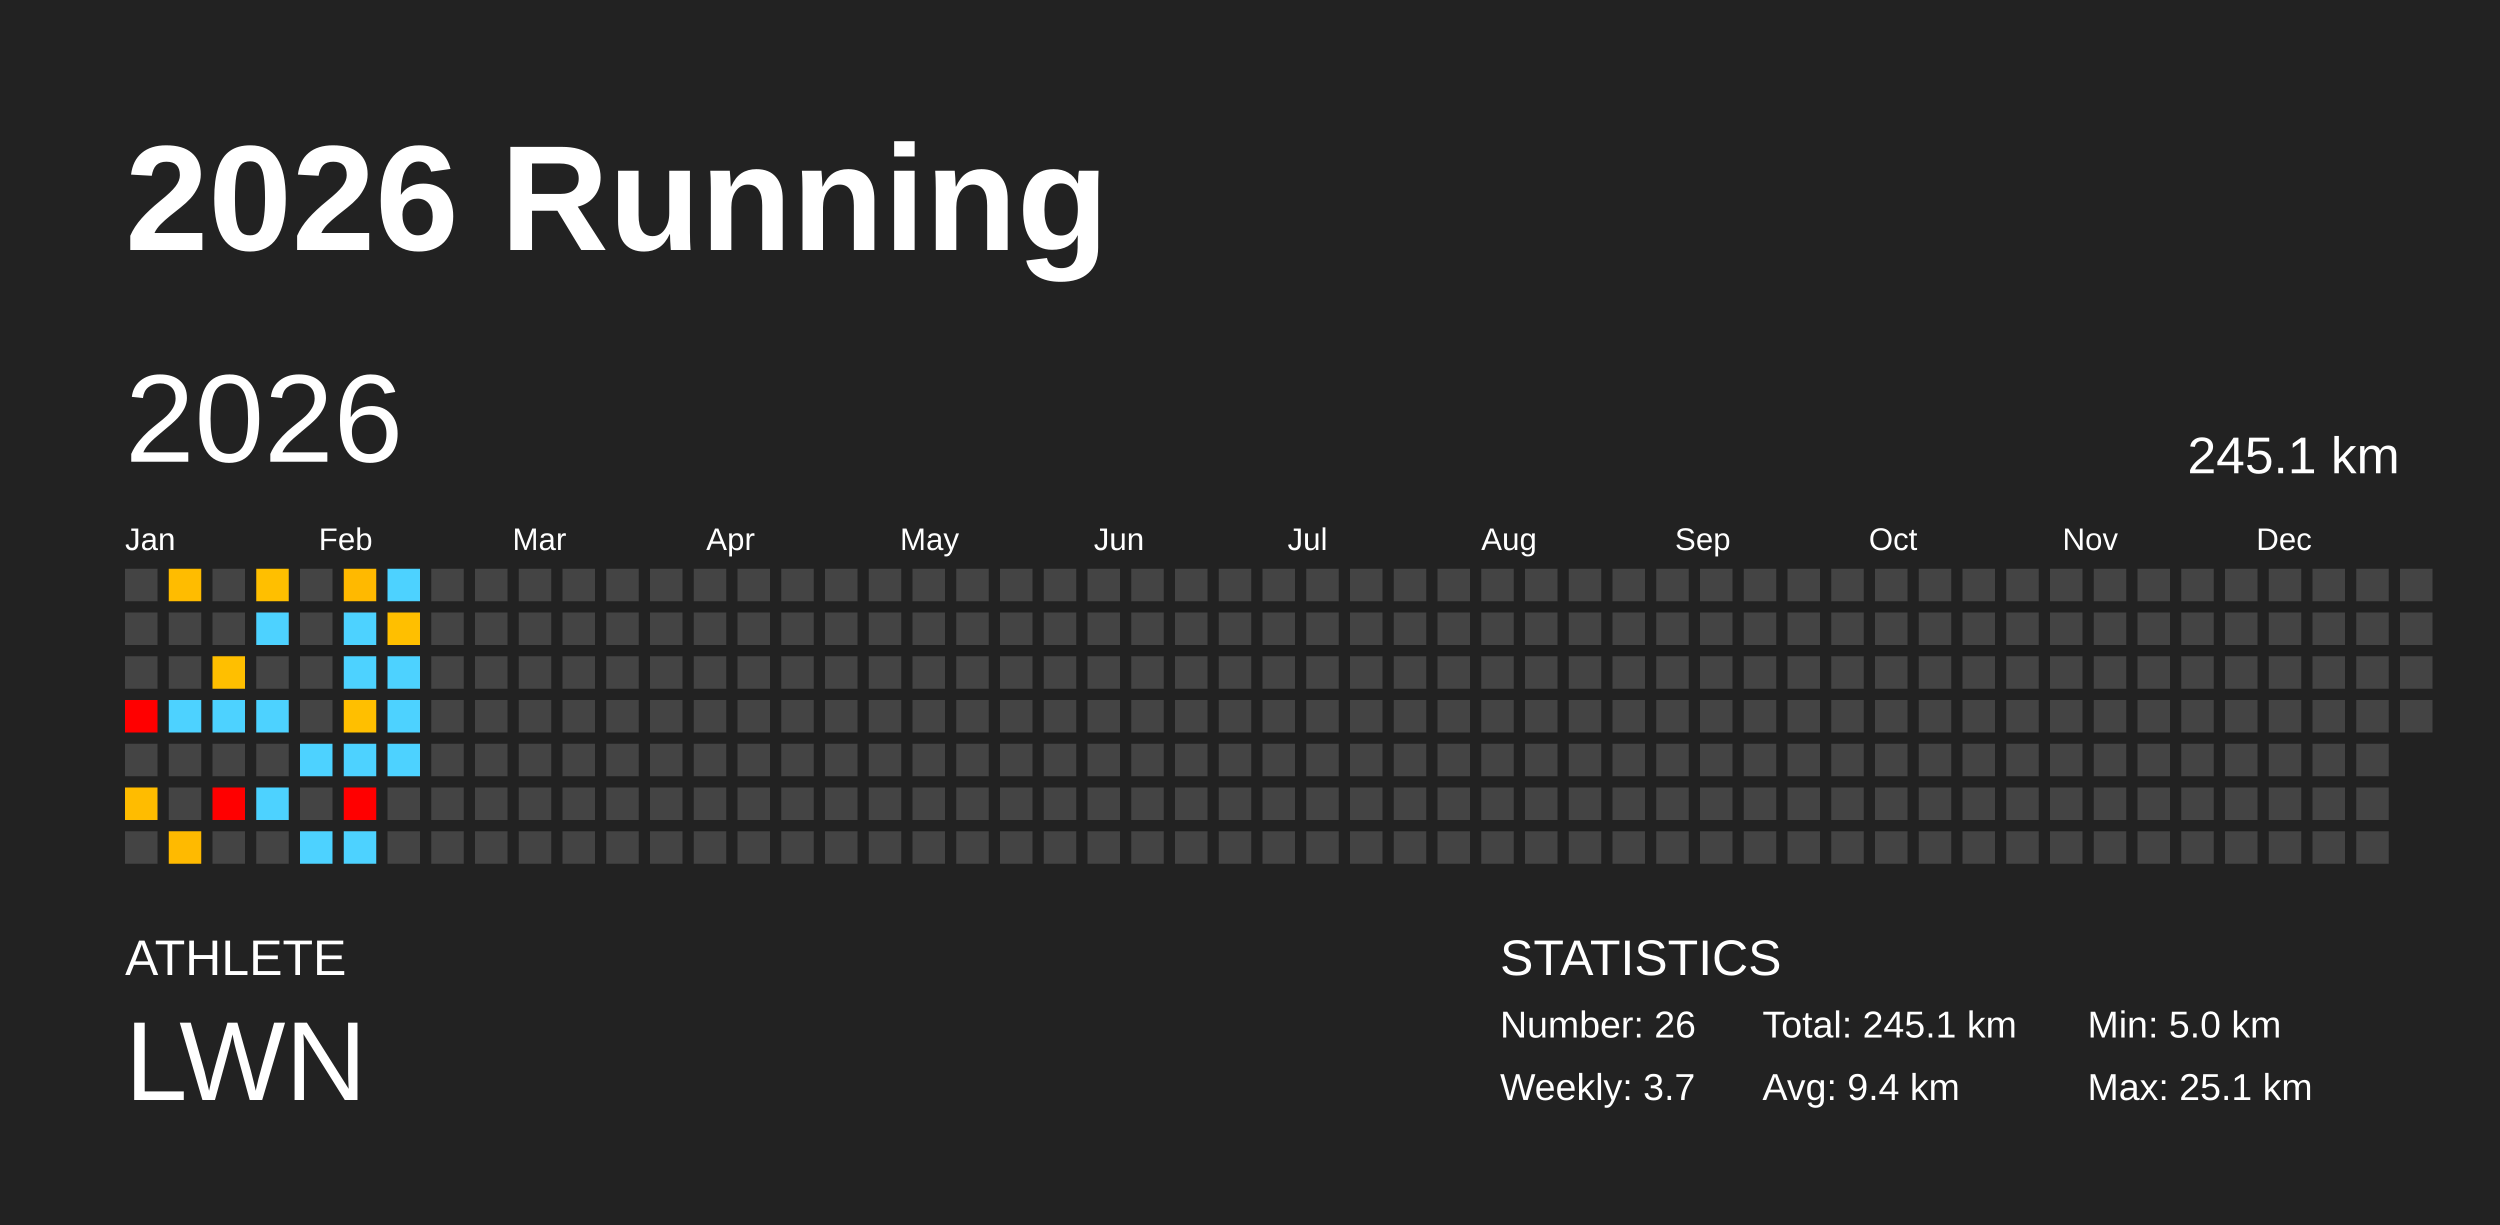
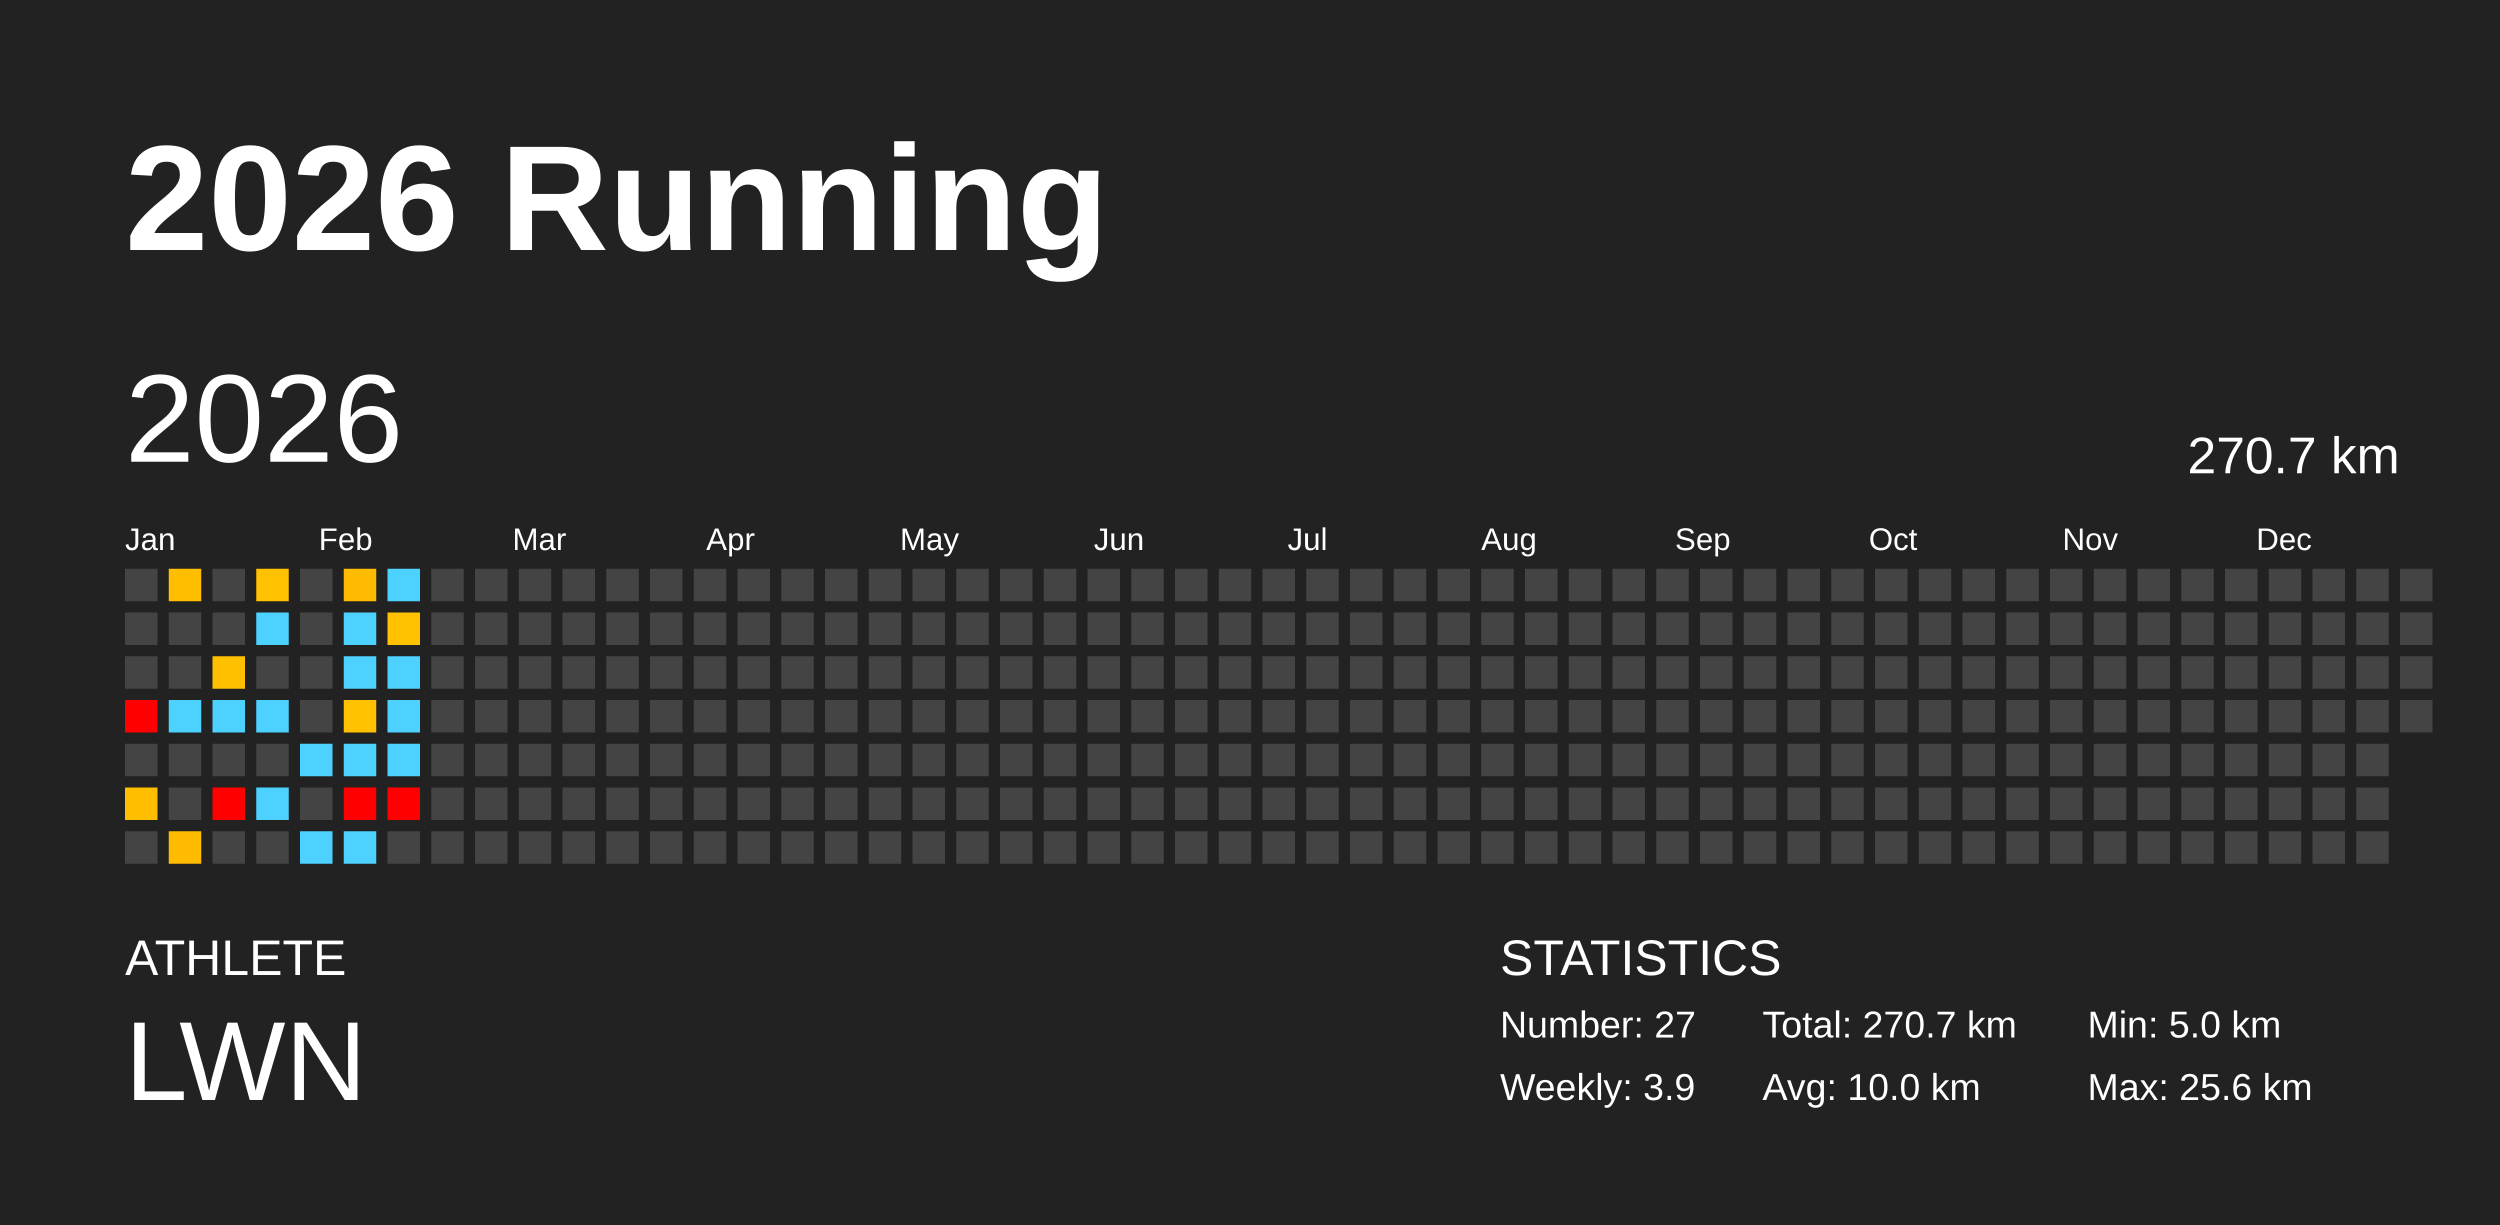
<svg xmlns="http://www.w3.org/2000/svg" baseProfile="full" height="98mm" version="1.1" viewBox="0,0,200,98" width="200mm">
  <defs />
  <rect fill="#222222" height="98" width="200" x="0" y="0" />
  <text fill="#FFFFFF" style="font-size:12px; font-family:Arial; font-weight:bold;" x="10" y="20">2026 Running</text>
  <text fill="#FFFFFF" style="font-size:4px; font-family:Arial" x="10" y="78">ATHLETE</text>
  <text fill="#FFFFFF" style="font-size:9px; font-family:Arial" x="10" y="88">LWN</text>
  <text fill="#FFFFFF" style="font-size:4px; font-family:Arial" x="120" y="78">STATISTICS</text>
-   <text fill="#FFFFFF" style="font-size:3px; font-family:Arial" x="120" y="83">Number: 26</text>
-   <text fill="#FFFFFF" style="font-size:3px; font-family:Arial" x="120" y="88">Weekly: 3.7</text>
-   <text fill="#FFFFFF" style="font-size:3px; font-family:Arial" x="141" y="83">Total: 245.1 km</text>
-   <text fill="#FFFFFF" style="font-size:3px; font-family:Arial" x="141" y="88">Avg: 9.4 km</text>
+   <text fill="#FFFFFF" style="font-size:3px; font-family:Arial" x="120" y="83">Number: 27</text>
+   <text fill="#FFFFFF" style="font-size:3px; font-family:Arial" x="120" y="88">Weekly: 3.9</text>
+   <text fill="#FFFFFF" style="font-size:3px; font-family:Arial" x="141" y="83">Total: 270.7 km</text>
+   <text fill="#FFFFFF" style="font-size:3px; font-family:Arial" x="141" y="88">Avg: 10.0 km</text>
  <text fill="#FFFFFF" style="font-size:3px; font-family:Arial" x="167" y="83">Min: 5.0 km</text>
-   <text fill="#FFFFFF" style="font-size:3px; font-family:Arial" x="167" y="88">Max: 25.1 km</text>
+   <text fill="#FFFFFF" style="font-size:3px; font-family:Arial" x="167" y="88">Max: 25.6 km</text>
  <text dominant-baseline="hanging" fill="#FFFFFF" style="font-size:10.0px; font-family:Arial;" x="10" y="30">2026</text>
-   <text dominant-baseline="hanging" fill="#FFFFFF" style="font-size:4.125px; font-family:Arial;" x="175" y="35">245.1 km</text>
+   <text dominant-baseline="hanging" fill="#FFFFFF" style="font-size:4.125px; font-family:Arial;" x="175" y="35">270.7 km</text>
  <text fill="#FFFFFF" style="font-size:2.5px; font-family:Arial" x="10.0" y="44">Jan</text>
  <text fill="#FFFFFF" style="font-size:2.5px; font-family:Arial" x="25.5" y="44">Feb</text>
  <text fill="#FFFFFF" style="font-size:2.5px; font-family:Arial" x="41.0" y="44">Mar</text>
  <text fill="#FFFFFF" style="font-size:2.5px; font-family:Arial" x="56.5" y="44">Apr</text>
  <text fill="#FFFFFF" style="font-size:2.5px; font-family:Arial" x="72.0" y="44">May</text>
  <text fill="#FFFFFF" style="font-size:2.5px; font-family:Arial" x="87.5" y="44">Jun</text>
  <text fill="#FFFFFF" style="font-size:2.5px; font-family:Arial" x="103.0" y="44">Jul</text>
  <text fill="#FFFFFF" style="font-size:2.5px; font-family:Arial" x="118.5" y="44">Aug</text>
  <text fill="#FFFFFF" style="font-size:2.5px; font-family:Arial" x="134.0" y="44">Sep</text>
  <text fill="#FFFFFF" style="font-size:2.5px; font-family:Arial" x="149.5" y="44">Oct</text>
  <text fill="#FFFFFF" style="font-size:2.5px; font-family:Arial" x="165.0" y="44">Nov</text>
  <text fill="#FFFFFF" style="font-size:2.5px; font-family:Arial" x="180.5" y="44">Dec</text>
  <rect fill="#444444" height="2.6" width="2.6" x="10.0" y="45.5" />
  <rect fill="#444444" height="2.6" width="2.6" x="10.0" y="49.0" />
  <rect fill="#444444" height="2.6" width="2.6" x="10.0" y="52.5" />
  <rect fill="red" height="2.6" width="2.6" x="10.0" y="56.0" />
  <rect fill="#444444" height="2.6" width="2.6" x="10.0" y="59.5" />
-   <rect fill="#ffbc00" height="2.6" width="2.6" x="10.0" y="63.0" />
+   <rect fill="#ffbe00" height="2.6" width="2.6" x="10.0" y="63.0" />
  <rect fill="#444444" height="2.6" width="2.6" x="10.0" y="66.5" />
-   <rect fill="#ffbc00" height="2.6" width="2.6" x="13.5" y="45.5" />
+   <rect fill="#ffbe00" height="2.6" width="2.6" x="13.5" y="45.5" />
  <rect fill="#444444" height="2.6" width="2.6" x="13.5" y="49.0" />
  <rect fill="#444444" height="2.6" width="2.6" x="13.5" y="52.5" />
  <rect fill="#4dd2ff" height="2.6" width="2.6" x="13.5" y="56.0" />
  <rect fill="#444444" height="2.6" width="2.6" x="13.5" y="59.5" />
  <rect fill="#444444" height="2.6" width="2.6" x="13.5" y="63.0" />
-   <rect fill="#ffba00" height="2.6" width="2.6" x="13.5" y="66.5" />
+   <rect fill="#ffbb00" height="2.6" width="2.6" x="13.5" y="66.5" />
  <rect fill="#444444" height="2.6" width="2.6" x="17.0" y="45.5" />
  <rect fill="#444444" height="2.6" width="2.6" x="17.0" y="49.0" />
-   <rect fill="#ffbf00" height="2.6" width="2.6" x="17.0" y="52.5" />
+   <rect fill="#ffc000" height="2.6" width="2.6" x="17.0" y="52.5" />
  <rect fill="#4dd2ff" height="2.6" width="2.6" x="17.0" y="56.0" />
  <rect fill="#444444" height="2.6" width="2.6" x="17.0" y="59.5" />
  <rect fill="red" height="2.6" width="2.6" x="17.0" y="63.0" />
  <rect fill="#444444" height="2.6" width="2.6" x="17.0" y="66.5" />
-   <rect fill="#ffbf00" height="2.6" width="2.6" x="20.5" y="45.5" />
+   <rect fill="#ffc100" height="2.6" width="2.6" x="20.5" y="45.5" />
  <rect fill="#4dd2ff" height="2.6" width="2.6" x="20.5" y="49.0" />
  <rect fill="#444444" height="2.6" width="2.6" x="20.5" y="52.5" />
  <rect fill="#4dd2ff" height="2.6" width="2.6" x="20.5" y="56.0" />
  <rect fill="#444444" height="2.6" width="2.6" x="20.5" y="59.5" />
  <rect fill="#4dd2ff" height="2.6" width="2.6" x="20.5" y="63.0" />
  <rect fill="#444444" height="2.6" width="2.6" x="20.5" y="66.5" />
  <rect fill="#444444" height="2.6" width="2.6" x="24.0" y="45.5" />
  <rect fill="#444444" height="2.6" width="2.6" x="24.0" y="49.0" />
  <rect fill="#444444" height="2.6" width="2.6" x="24.0" y="52.5" />
  <rect fill="#444444" height="2.6" width="2.6" x="24.0" y="56.0" />
  <rect fill="#4dd2ff" height="2.6" width="2.6" x="24.0" y="59.5" />
  <rect fill="#444444" height="2.6" width="2.6" x="24.0" y="63.0" />
  <rect fill="#4dd2ff" height="2.6" width="2.6" x="24.0" y="66.5" />
-   <rect fill="#ffb900" height="2.6" width="2.6" x="27.5" y="45.5" />
+   <rect fill="#ffbb00" height="2.6" width="2.6" x="27.5" y="45.5" />
  <rect fill="#4dd2ff" height="2.6" width="2.6" x="27.5" y="49.0" />
  <rect fill="#4dd2ff" height="2.6" width="2.6" x="27.5" y="52.5" />
-   <rect fill="#ffbf00" height="2.6" width="2.6" x="27.5" y="56.0" />
+   <rect fill="#ffc100" height="2.6" width="2.6" x="27.5" y="56.0" />
  <rect fill="#4dd2ff" height="2.6" width="2.6" x="27.5" y="59.5" />
  <rect fill="red" height="2.6" width="2.6" x="27.5" y="63.0" />
  <rect fill="#4dd2ff" height="2.6" width="2.6" x="27.5" y="66.5" />
  <rect fill="#4dd2ff" height="2.6" width="2.6" x="31.0" y="45.5" />
-   <rect fill="#ffbf00" height="2.6" width="2.6" x="31.0" y="49.0" />
+   <rect fill="#ffc100" height="2.6" width="2.6" x="31.0" y="49.0" />
  <rect fill="#4dd2ff" height="2.6" width="2.6" x="31.0" y="52.5" />
  <rect fill="#4dd2ff" height="2.6" width="2.6" x="31.0" y="56.0" />
  <rect fill="#4dd2ff" height="2.6" width="2.6" x="31.0" y="59.5" />
-   <rect fill="#444444" height="2.6" width="2.6" x="31.0" y="63.0" />
+   <rect fill="red" height="2.6" width="2.6" x="31.0" y="63.0" />
  <rect fill="#444444" height="2.6" width="2.6" x="31.0" y="66.5" />
  <rect fill="#444444" height="2.6" width="2.6" x="34.5" y="45.5" />
  <rect fill="#444444" height="2.6" width="2.6" x="34.5" y="49.0" />
  <rect fill="#444444" height="2.6" width="2.6" x="34.5" y="52.5" />
  <rect fill="#444444" height="2.6" width="2.6" x="34.5" y="56.0" />
  <rect fill="#444444" height="2.6" width="2.6" x="34.5" y="59.5" />
  <rect fill="#444444" height="2.6" width="2.6" x="34.5" y="63.0" />
  <rect fill="#444444" height="2.6" width="2.6" x="34.5" y="66.5" />
  <rect fill="#444444" height="2.6" width="2.6" x="38.0" y="45.5" />
  <rect fill="#444444" height="2.6" width="2.6" x="38.0" y="49.0" />
  <rect fill="#444444" height="2.6" width="2.6" x="38.0" y="52.5" />
  <rect fill="#444444" height="2.6" width="2.6" x="38.0" y="56.0" />
  <rect fill="#444444" height="2.6" width="2.6" x="38.0" y="59.5" />
  <rect fill="#444444" height="2.6" width="2.6" x="38.0" y="63.0" />
  <rect fill="#444444" height="2.6" width="2.6" x="38.0" y="66.5" />
  <rect fill="#444444" height="2.6" width="2.6" x="41.5" y="45.5" />
  <rect fill="#444444" height="2.6" width="2.6" x="41.5" y="49.0" />
  <rect fill="#444444" height="2.6" width="2.6" x="41.5" y="52.5" />
  <rect fill="#444444" height="2.6" width="2.6" x="41.5" y="56.0" />
  <rect fill="#444444" height="2.6" width="2.6" x="41.5" y="59.5" />
  <rect fill="#444444" height="2.6" width="2.6" x="41.5" y="63.0" />
  <rect fill="#444444" height="2.6" width="2.6" x="41.5" y="66.5" />
  <rect fill="#444444" height="2.6" width="2.6" x="45.0" y="45.5" />
  <rect fill="#444444" height="2.6" width="2.6" x="45.0" y="49.0" />
  <rect fill="#444444" height="2.6" width="2.6" x="45.0" y="52.5" />
  <rect fill="#444444" height="2.6" width="2.6" x="45.0" y="56.0" />
  <rect fill="#444444" height="2.6" width="2.6" x="45.0" y="59.5" />
  <rect fill="#444444" height="2.6" width="2.6" x="45.0" y="63.0" />
  <rect fill="#444444" height="2.6" width="2.6" x="45.0" y="66.5" />
  <rect fill="#444444" height="2.6" width="2.6" x="48.5" y="45.5" />
  <rect fill="#444444" height="2.6" width="2.6" x="48.5" y="49.0" />
  <rect fill="#444444" height="2.6" width="2.6" x="48.5" y="52.5" />
  <rect fill="#444444" height="2.6" width="2.6" x="48.5" y="56.0" />
  <rect fill="#444444" height="2.6" width="2.6" x="48.5" y="59.5" />
  <rect fill="#444444" height="2.6" width="2.6" x="48.5" y="63.0" />
  <rect fill="#444444" height="2.6" width="2.6" x="48.5" y="66.5" />
  <rect fill="#444444" height="2.6" width="2.6" x="52.0" y="45.5" />
  <rect fill="#444444" height="2.6" width="2.6" x="52.0" y="49.0" />
  <rect fill="#444444" height="2.6" width="2.6" x="52.0" y="52.5" />
  <rect fill="#444444" height="2.6" width="2.6" x="52.0" y="56.0" />
  <rect fill="#444444" height="2.6" width="2.6" x="52.0" y="59.5" />
  <rect fill="#444444" height="2.6" width="2.6" x="52.0" y="63.0" />
  <rect fill="#444444" height="2.6" width="2.6" x="52.0" y="66.5" />
  <rect fill="#444444" height="2.6" width="2.6" x="55.5" y="45.5" />
  <rect fill="#444444" height="2.6" width="2.6" x="55.5" y="49.0" />
  <rect fill="#444444" height="2.6" width="2.6" x="55.5" y="52.5" />
  <rect fill="#444444" height="2.6" width="2.6" x="55.5" y="56.0" />
  <rect fill="#444444" height="2.6" width="2.6" x="55.5" y="59.5" />
  <rect fill="#444444" height="2.6" width="2.6" x="55.5" y="63.0" />
  <rect fill="#444444" height="2.6" width="2.6" x="55.5" y="66.5" />
  <rect fill="#444444" height="2.6" width="2.6" x="59.0" y="45.5" />
  <rect fill="#444444" height="2.6" width="2.6" x="59.0" y="49.0" />
  <rect fill="#444444" height="2.6" width="2.6" x="59.0" y="52.5" />
  <rect fill="#444444" height="2.6" width="2.6" x="59.0" y="56.0" />
  <rect fill="#444444" height="2.6" width="2.6" x="59.0" y="59.5" />
  <rect fill="#444444" height="2.6" width="2.6" x="59.0" y="63.0" />
  <rect fill="#444444" height="2.6" width="2.6" x="59.0" y="66.5" />
  <rect fill="#444444" height="2.6" width="2.6" x="62.5" y="45.5" />
  <rect fill="#444444" height="2.6" width="2.6" x="62.5" y="49.0" />
  <rect fill="#444444" height="2.6" width="2.6" x="62.5" y="52.5" />
  <rect fill="#444444" height="2.6" width="2.6" x="62.5" y="56.0" />
  <rect fill="#444444" height="2.6" width="2.6" x="62.5" y="59.5" />
  <rect fill="#444444" height="2.6" width="2.6" x="62.5" y="63.0" />
  <rect fill="#444444" height="2.6" width="2.6" x="62.5" y="66.5" />
  <rect fill="#444444" height="2.6" width="2.6" x="66.0" y="45.5" />
  <rect fill="#444444" height="2.6" width="2.6" x="66.0" y="49.0" />
  <rect fill="#444444" height="2.6" width="2.6" x="66.0" y="52.5" />
  <rect fill="#444444" height="2.6" width="2.6" x="66.0" y="56.0" />
  <rect fill="#444444" height="2.6" width="2.6" x="66.0" y="59.5" />
  <rect fill="#444444" height="2.6" width="2.6" x="66.0" y="63.0" />
  <rect fill="#444444" height="2.6" width="2.6" x="66.0" y="66.5" />
  <rect fill="#444444" height="2.6" width="2.6" x="69.5" y="45.5" />
  <rect fill="#444444" height="2.6" width="2.6" x="69.5" y="49.0" />
  <rect fill="#444444" height="2.6" width="2.6" x="69.5" y="52.5" />
  <rect fill="#444444" height="2.6" width="2.6" x="69.5" y="56.0" />
  <rect fill="#444444" height="2.6" width="2.6" x="69.5" y="59.5" />
  <rect fill="#444444" height="2.6" width="2.6" x="69.5" y="63.0" />
  <rect fill="#444444" height="2.6" width="2.6" x="69.5" y="66.5" />
  <rect fill="#444444" height="2.6" width="2.6" x="73.0" y="45.5" />
  <rect fill="#444444" height="2.6" width="2.6" x="73.0" y="49.0" />
  <rect fill="#444444" height="2.6" width="2.6" x="73.0" y="52.5" />
  <rect fill="#444444" height="2.6" width="2.6" x="73.0" y="56.0" />
  <rect fill="#444444" height="2.6" width="2.6" x="73.0" y="59.5" />
  <rect fill="#444444" height="2.6" width="2.6" x="73.0" y="63.0" />
  <rect fill="#444444" height="2.6" width="2.6" x="73.0" y="66.5" />
  <rect fill="#444444" height="2.6" width="2.6" x="76.5" y="45.5" />
  <rect fill="#444444" height="2.6" width="2.6" x="76.5" y="49.0" />
  <rect fill="#444444" height="2.6" width="2.6" x="76.5" y="52.5" />
  <rect fill="#444444" height="2.6" width="2.6" x="76.5" y="56.0" />
  <rect fill="#444444" height="2.6" width="2.6" x="76.5" y="59.5" />
  <rect fill="#444444" height="2.6" width="2.6" x="76.5" y="63.0" />
  <rect fill="#444444" height="2.6" width="2.6" x="76.5" y="66.5" />
  <rect fill="#444444" height="2.6" width="2.6" x="80.0" y="45.5" />
  <rect fill="#444444" height="2.6" width="2.6" x="80.0" y="49.0" />
  <rect fill="#444444" height="2.6" width="2.6" x="80.0" y="52.5" />
  <rect fill="#444444" height="2.6" width="2.6" x="80.0" y="56.0" />
  <rect fill="#444444" height="2.6" width="2.6" x="80.0" y="59.5" />
  <rect fill="#444444" height="2.6" width="2.6" x="80.0" y="63.0" />
  <rect fill="#444444" height="2.6" width="2.6" x="80.0" y="66.5" />
  <rect fill="#444444" height="2.6" width="2.6" x="83.5" y="45.5" />
  <rect fill="#444444" height="2.6" width="2.6" x="83.5" y="49.0" />
  <rect fill="#444444" height="2.6" width="2.6" x="83.5" y="52.5" />
  <rect fill="#444444" height="2.6" width="2.6" x="83.5" y="56.0" />
  <rect fill="#444444" height="2.6" width="2.6" x="83.5" y="59.5" />
  <rect fill="#444444" height="2.6" width="2.6" x="83.5" y="63.0" />
  <rect fill="#444444" height="2.6" width="2.6" x="83.5" y="66.5" />
  <rect fill="#444444" height="2.6" width="2.6" x="87.0" y="45.5" />
  <rect fill="#444444" height="2.6" width="2.6" x="87.0" y="49.0" />
  <rect fill="#444444" height="2.6" width="2.6" x="87.0" y="52.5" />
  <rect fill="#444444" height="2.6" width="2.6" x="87.0" y="56.0" />
  <rect fill="#444444" height="2.6" width="2.6" x="87.0" y="59.5" />
  <rect fill="#444444" height="2.6" width="2.6" x="87.0" y="63.0" />
  <rect fill="#444444" height="2.6" width="2.6" x="87.0" y="66.5" />
  <rect fill="#444444" height="2.6" width="2.6" x="90.5" y="45.5" />
  <rect fill="#444444" height="2.6" width="2.6" x="90.5" y="49.0" />
  <rect fill="#444444" height="2.6" width="2.6" x="90.5" y="52.5" />
  <rect fill="#444444" height="2.6" width="2.6" x="90.5" y="56.0" />
  <rect fill="#444444" height="2.6" width="2.6" x="90.5" y="59.5" />
  <rect fill="#444444" height="2.6" width="2.6" x="90.5" y="63.0" />
  <rect fill="#444444" height="2.6" width="2.6" x="90.5" y="66.5" />
  <rect fill="#444444" height="2.6" width="2.6" x="94.0" y="45.5" />
  <rect fill="#444444" height="2.6" width="2.6" x="94.0" y="49.0" />
  <rect fill="#444444" height="2.6" width="2.6" x="94.0" y="52.5" />
  <rect fill="#444444" height="2.6" width="2.6" x="94.0" y="56.0" />
  <rect fill="#444444" height="2.6" width="2.6" x="94.0" y="59.5" />
  <rect fill="#444444" height="2.6" width="2.6" x="94.0" y="63.0" />
  <rect fill="#444444" height="2.6" width="2.6" x="94.0" y="66.5" />
  <rect fill="#444444" height="2.6" width="2.6" x="97.5" y="45.5" />
  <rect fill="#444444" height="2.6" width="2.6" x="97.5" y="49.0" />
  <rect fill="#444444" height="2.6" width="2.6" x="97.5" y="52.5" />
  <rect fill="#444444" height="2.6" width="2.6" x="97.5" y="56.0" />
  <rect fill="#444444" height="2.6" width="2.6" x="97.5" y="59.5" />
  <rect fill="#444444" height="2.6" width="2.6" x="97.5" y="63.0" />
  <rect fill="#444444" height="2.6" width="2.6" x="97.5" y="66.5" />
  <rect fill="#444444" height="2.6" width="2.6" x="101.0" y="45.5" />
  <rect fill="#444444" height="2.6" width="2.6" x="101.0" y="49.0" />
  <rect fill="#444444" height="2.6" width="2.6" x="101.0" y="52.5" />
  <rect fill="#444444" height="2.6" width="2.6" x="101.0" y="56.0" />
  <rect fill="#444444" height="2.6" width="2.6" x="101.0" y="59.5" />
  <rect fill="#444444" height="2.6" width="2.6" x="101.0" y="63.0" />
  <rect fill="#444444" height="2.6" width="2.6" x="101.0" y="66.5" />
  <rect fill="#444444" height="2.6" width="2.6" x="104.5" y="45.5" />
  <rect fill="#444444" height="2.6" width="2.6" x="104.5" y="49.0" />
  <rect fill="#444444" height="2.6" width="2.6" x="104.5" y="52.5" />
  <rect fill="#444444" height="2.6" width="2.6" x="104.5" y="56.0" />
  <rect fill="#444444" height="2.6" width="2.6" x="104.5" y="59.5" />
  <rect fill="#444444" height="2.6" width="2.6" x="104.5" y="63.0" />
  <rect fill="#444444" height="2.6" width="2.6" x="104.5" y="66.5" />
  <rect fill="#444444" height="2.6" width="2.6" x="108.0" y="45.5" />
  <rect fill="#444444" height="2.6" width="2.6" x="108.0" y="49.0" />
  <rect fill="#444444" height="2.6" width="2.6" x="108.0" y="52.5" />
  <rect fill="#444444" height="2.6" width="2.6" x="108.0" y="56.0" />
  <rect fill="#444444" height="2.6" width="2.6" x="108.0" y="59.5" />
  <rect fill="#444444" height="2.6" width="2.6" x="108.0" y="63.0" />
  <rect fill="#444444" height="2.6" width="2.6" x="108.0" y="66.5" />
  <rect fill="#444444" height="2.6" width="2.6" x="111.5" y="45.5" />
  <rect fill="#444444" height="2.6" width="2.6" x="111.5" y="49.0" />
  <rect fill="#444444" height="2.6" width="2.6" x="111.5" y="52.5" />
  <rect fill="#444444" height="2.6" width="2.6" x="111.5" y="56.0" />
  <rect fill="#444444" height="2.6" width="2.6" x="111.5" y="59.5" />
  <rect fill="#444444" height="2.6" width="2.6" x="111.5" y="63.0" />
  <rect fill="#444444" height="2.6" width="2.6" x="111.5" y="66.5" />
  <rect fill="#444444" height="2.6" width="2.6" x="115.0" y="45.5" />
  <rect fill="#444444" height="2.6" width="2.6" x="115.0" y="49.0" />
  <rect fill="#444444" height="2.6" width="2.6" x="115.0" y="52.5" />
  <rect fill="#444444" height="2.6" width="2.6" x="115.0" y="56.0" />
  <rect fill="#444444" height="2.6" width="2.6" x="115.0" y="59.5" />
  <rect fill="#444444" height="2.6" width="2.6" x="115.0" y="63.0" />
  <rect fill="#444444" height="2.6" width="2.6" x="115.0" y="66.5" />
  <rect fill="#444444" height="2.6" width="2.6" x="118.5" y="45.5" />
  <rect fill="#444444" height="2.6" width="2.6" x="118.5" y="49.0" />
  <rect fill="#444444" height="2.6" width="2.6" x="118.5" y="52.5" />
  <rect fill="#444444" height="2.6" width="2.6" x="118.5" y="56.0" />
  <rect fill="#444444" height="2.6" width="2.6" x="118.5" y="59.5" />
  <rect fill="#444444" height="2.6" width="2.6" x="118.5" y="63.0" />
  <rect fill="#444444" height="2.6" width="2.6" x="118.5" y="66.5" />
  <rect fill="#444444" height="2.6" width="2.6" x="122.0" y="45.5" />
  <rect fill="#444444" height="2.6" width="2.6" x="122.0" y="49.0" />
  <rect fill="#444444" height="2.6" width="2.6" x="122.0" y="52.5" />
  <rect fill="#444444" height="2.6" width="2.6" x="122.0" y="56.0" />
  <rect fill="#444444" height="2.6" width="2.6" x="122.0" y="59.5" />
  <rect fill="#444444" height="2.6" width="2.6" x="122.0" y="63.0" />
  <rect fill="#444444" height="2.6" width="2.6" x="122.0" y="66.5" />
  <rect fill="#444444" height="2.6" width="2.6" x="125.5" y="45.5" />
  <rect fill="#444444" height="2.6" width="2.6" x="125.5" y="49.0" />
  <rect fill="#444444" height="2.6" width="2.6" x="125.5" y="52.5" />
  <rect fill="#444444" height="2.6" width="2.6" x="125.5" y="56.0" />
  <rect fill="#444444" height="2.6" width="2.6" x="125.5" y="59.5" />
  <rect fill="#444444" height="2.6" width="2.6" x="125.5" y="63.0" />
  <rect fill="#444444" height="2.6" width="2.6" x="125.5" y="66.5" />
  <rect fill="#444444" height="2.6" width="2.6" x="129.0" y="45.5" />
  <rect fill="#444444" height="2.6" width="2.6" x="129.0" y="49.0" />
  <rect fill="#444444" height="2.6" width="2.6" x="129.0" y="52.5" />
  <rect fill="#444444" height="2.6" width="2.6" x="129.0" y="56.0" />
  <rect fill="#444444" height="2.6" width="2.6" x="129.0" y="59.5" />
  <rect fill="#444444" height="2.6" width="2.6" x="129.0" y="63.0" />
  <rect fill="#444444" height="2.6" width="2.6" x="129.0" y="66.5" />
  <rect fill="#444444" height="2.6" width="2.6" x="132.5" y="45.5" />
  <rect fill="#444444" height="2.6" width="2.6" x="132.5" y="49.0" />
  <rect fill="#444444" height="2.6" width="2.6" x="132.5" y="52.5" />
  <rect fill="#444444" height="2.6" width="2.6" x="132.5" y="56.0" />
  <rect fill="#444444" height="2.6" width="2.6" x="132.5" y="59.5" />
  <rect fill="#444444" height="2.6" width="2.6" x="132.5" y="63.0" />
  <rect fill="#444444" height="2.6" width="2.6" x="132.5" y="66.5" />
  <rect fill="#444444" height="2.6" width="2.6" x="136.0" y="45.5" />
  <rect fill="#444444" height="2.6" width="2.6" x="136.0" y="49.0" />
  <rect fill="#444444" height="2.6" width="2.6" x="136.0" y="52.5" />
  <rect fill="#444444" height="2.6" width="2.6" x="136.0" y="56.0" />
  <rect fill="#444444" height="2.6" width="2.6" x="136.0" y="59.5" />
  <rect fill="#444444" height="2.6" width="2.6" x="136.0" y="63.0" />
  <rect fill="#444444" height="2.6" width="2.6" x="136.0" y="66.5" />
  <rect fill="#444444" height="2.6" width="2.6" x="139.5" y="45.5" />
  <rect fill="#444444" height="2.6" width="2.6" x="139.5" y="49.0" />
  <rect fill="#444444" height="2.6" width="2.6" x="139.5" y="52.5" />
  <rect fill="#444444" height="2.6" width="2.6" x="139.5" y="56.0" />
  <rect fill="#444444" height="2.6" width="2.6" x="139.5" y="59.5" />
  <rect fill="#444444" height="2.6" width="2.6" x="139.5" y="63.0" />
  <rect fill="#444444" height="2.6" width="2.6" x="139.5" y="66.5" />
  <rect fill="#444444" height="2.6" width="2.6" x="143.0" y="45.5" />
  <rect fill="#444444" height="2.6" width="2.6" x="143.0" y="49.0" />
  <rect fill="#444444" height="2.6" width="2.6" x="143.0" y="52.5" />
  <rect fill="#444444" height="2.6" width="2.6" x="143.0" y="56.0" />
  <rect fill="#444444" height="2.6" width="2.6" x="143.0" y="59.5" />
  <rect fill="#444444" height="2.6" width="2.6" x="143.0" y="63.0" />
  <rect fill="#444444" height="2.6" width="2.6" x="143.0" y="66.5" />
  <rect fill="#444444" height="2.6" width="2.6" x="146.5" y="45.5" />
  <rect fill="#444444" height="2.6" width="2.6" x="146.5" y="49.0" />
  <rect fill="#444444" height="2.6" width="2.6" x="146.5" y="52.5" />
  <rect fill="#444444" height="2.6" width="2.6" x="146.5" y="56.0" />
  <rect fill="#444444" height="2.6" width="2.6" x="146.5" y="59.5" />
  <rect fill="#444444" height="2.6" width="2.6" x="146.5" y="63.0" />
  <rect fill="#444444" height="2.6" width="2.6" x="146.5" y="66.5" />
  <rect fill="#444444" height="2.6" width="2.6" x="150.0" y="45.5" />
  <rect fill="#444444" height="2.6" width="2.6" x="150.0" y="49.0" />
  <rect fill="#444444" height="2.6" width="2.6" x="150.0" y="52.5" />
  <rect fill="#444444" height="2.6" width="2.6" x="150.0" y="56.0" />
  <rect fill="#444444" height="2.6" width="2.6" x="150.0" y="59.5" />
  <rect fill="#444444" height="2.6" width="2.6" x="150.0" y="63.0" />
  <rect fill="#444444" height="2.6" width="2.6" x="150.0" y="66.5" />
  <rect fill="#444444" height="2.6" width="2.6" x="153.5" y="45.5" />
  <rect fill="#444444" height="2.6" width="2.6" x="153.5" y="49.0" />
  <rect fill="#444444" height="2.6" width="2.6" x="153.5" y="52.5" />
  <rect fill="#444444" height="2.6" width="2.6" x="153.5" y="56.0" />
  <rect fill="#444444" height="2.6" width="2.6" x="153.5" y="59.5" />
  <rect fill="#444444" height="2.6" width="2.6" x="153.5" y="63.0" />
  <rect fill="#444444" height="2.6" width="2.6" x="153.5" y="66.5" />
  <rect fill="#444444" height="2.6" width="2.6" x="157.0" y="45.5" />
  <rect fill="#444444" height="2.6" width="2.6" x="157.0" y="49.0" />
  <rect fill="#444444" height="2.6" width="2.6" x="157.0" y="52.5" />
  <rect fill="#444444" height="2.6" width="2.6" x="157.0" y="56.0" />
  <rect fill="#444444" height="2.6" width="2.6" x="157.0" y="59.5" />
  <rect fill="#444444" height="2.6" width="2.6" x="157.0" y="63.0" />
  <rect fill="#444444" height="2.6" width="2.6" x="157.0" y="66.5" />
  <rect fill="#444444" height="2.6" width="2.6" x="160.5" y="45.5" />
  <rect fill="#444444" height="2.6" width="2.6" x="160.5" y="49.0" />
  <rect fill="#444444" height="2.6" width="2.6" x="160.5" y="52.5" />
  <rect fill="#444444" height="2.6" width="2.6" x="160.5" y="56.0" />
  <rect fill="#444444" height="2.6" width="2.6" x="160.5" y="59.5" />
  <rect fill="#444444" height="2.6" width="2.6" x="160.5" y="63.0" />
  <rect fill="#444444" height="2.6" width="2.6" x="160.5" y="66.5" />
  <rect fill="#444444" height="2.6" width="2.6" x="164.0" y="45.5" />
  <rect fill="#444444" height="2.6" width="2.6" x="164.0" y="49.0" />
  <rect fill="#444444" height="2.6" width="2.6" x="164.0" y="52.5" />
  <rect fill="#444444" height="2.6" width="2.6" x="164.0" y="56.0" />
  <rect fill="#444444" height="2.6" width="2.6" x="164.0" y="59.5" />
  <rect fill="#444444" height="2.6" width="2.6" x="164.0" y="63.0" />
  <rect fill="#444444" height="2.6" width="2.6" x="164.0" y="66.5" />
  <rect fill="#444444" height="2.6" width="2.6" x="167.5" y="45.5" />
  <rect fill="#444444" height="2.6" width="2.6" x="167.5" y="49.0" />
  <rect fill="#444444" height="2.6" width="2.6" x="167.5" y="52.5" />
  <rect fill="#444444" height="2.6" width="2.6" x="167.5" y="56.0" />
  <rect fill="#444444" height="2.6" width="2.6" x="167.5" y="59.5" />
  <rect fill="#444444" height="2.6" width="2.6" x="167.5" y="63.0" />
  <rect fill="#444444" height="2.6" width="2.6" x="167.5" y="66.5" />
  <rect fill="#444444" height="2.6" width="2.6" x="171.0" y="45.5" />
  <rect fill="#444444" height="2.6" width="2.6" x="171.0" y="49.0" />
  <rect fill="#444444" height="2.6" width="2.6" x="171.0" y="52.5" />
  <rect fill="#444444" height="2.6" width="2.6" x="171.0" y="56.0" />
  <rect fill="#444444" height="2.6" width="2.6" x="171.0" y="59.5" />
  <rect fill="#444444" height="2.6" width="2.6" x="171.0" y="63.0" />
  <rect fill="#444444" height="2.6" width="2.6" x="171.0" y="66.5" />
  <rect fill="#444444" height="2.6" width="2.6" x="174.5" y="45.5" />
  <rect fill="#444444" height="2.6" width="2.6" x="174.5" y="49.0" />
  <rect fill="#444444" height="2.6" width="2.6" x="174.5" y="52.5" />
  <rect fill="#444444" height="2.6" width="2.6" x="174.5" y="56.0" />
  <rect fill="#444444" height="2.6" width="2.6" x="174.5" y="59.5" />
  <rect fill="#444444" height="2.6" width="2.6" x="174.5" y="63.0" />
  <rect fill="#444444" height="2.6" width="2.6" x="174.5" y="66.5" />
  <rect fill="#444444" height="2.6" width="2.6" x="178.0" y="45.5" />
  <rect fill="#444444" height="2.6" width="2.6" x="178.0" y="49.0" />
  <rect fill="#444444" height="2.6" width="2.6" x="178.0" y="52.5" />
  <rect fill="#444444" height="2.6" width="2.6" x="178.0" y="56.0" />
  <rect fill="#444444" height="2.6" width="2.6" x="178.0" y="59.5" />
  <rect fill="#444444" height="2.6" width="2.6" x="178.0" y="63.0" />
  <rect fill="#444444" height="2.6" width="2.6" x="178.0" y="66.5" />
  <rect fill="#444444" height="2.6" width="2.6" x="181.5" y="45.5" />
  <rect fill="#444444" height="2.6" width="2.6" x="181.5" y="49.0" />
  <rect fill="#444444" height="2.6" width="2.6" x="181.5" y="52.5" />
  <rect fill="#444444" height="2.6" width="2.6" x="181.5" y="56.0" />
  <rect fill="#444444" height="2.6" width="2.6" x="181.5" y="59.5" />
  <rect fill="#444444" height="2.6" width="2.6" x="181.5" y="63.0" />
  <rect fill="#444444" height="2.6" width="2.6" x="181.5" y="66.5" />
  <rect fill="#444444" height="2.6" width="2.6" x="185.0" y="45.5" />
  <rect fill="#444444" height="2.6" width="2.6" x="185.0" y="49.0" />
  <rect fill="#444444" height="2.6" width="2.6" x="185.0" y="52.5" />
  <rect fill="#444444" height="2.6" width="2.6" x="185.0" y="56.0" />
  <rect fill="#444444" height="2.6" width="2.6" x="185.0" y="59.5" />
  <rect fill="#444444" height="2.6" width="2.6" x="185.0" y="63.0" />
  <rect fill="#444444" height="2.6" width="2.6" x="185.0" y="66.5" />
  <rect fill="#444444" height="2.6" width="2.6" x="188.5" y="45.5" />
  <rect fill="#444444" height="2.6" width="2.6" x="188.5" y="49.0" />
  <rect fill="#444444" height="2.6" width="2.6" x="188.5" y="52.5" />
  <rect fill="#444444" height="2.6" width="2.6" x="188.5" y="56.0" />
  <rect fill="#444444" height="2.6" width="2.6" x="188.5" y="59.5" />
  <rect fill="#444444" height="2.6" width="2.6" x="188.5" y="63.0" />
  <rect fill="#444444" height="2.6" width="2.6" x="188.5" y="66.5" />
  <rect fill="#444444" height="2.6" width="2.6" x="192.0" y="45.5" />
  <rect fill="#444444" height="2.6" width="2.6" x="192.0" y="49.0" />
  <rect fill="#444444" height="2.6" width="2.6" x="192.0" y="52.5" />
  <rect fill="#444444" height="2.6" width="2.6" x="192.0" y="56.0" />
</svg>
